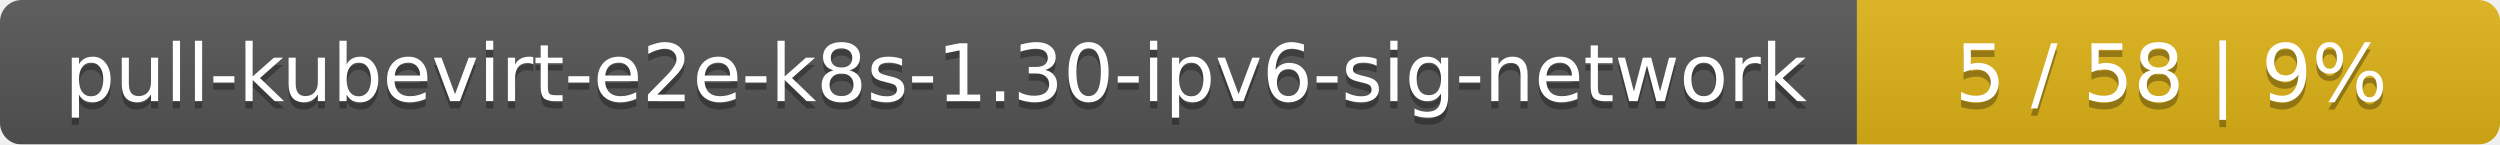
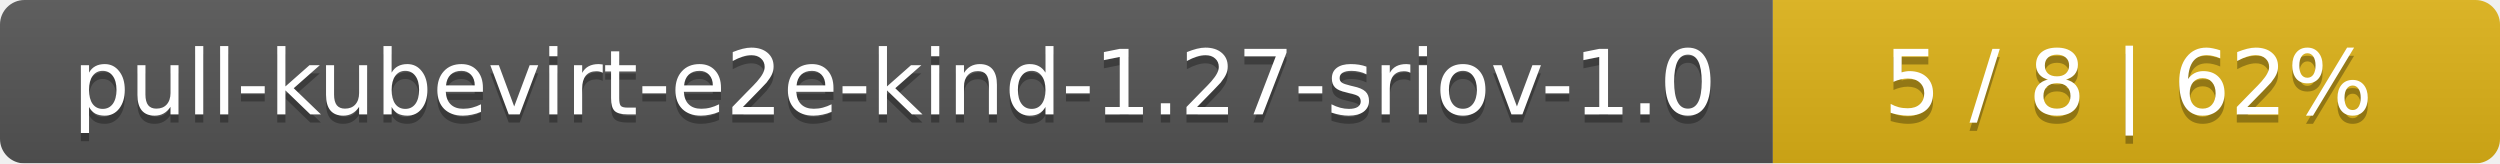
- <svg xmlns="http://www.w3.org/2000/svg" width="346" height="20">
+ <svg xmlns="http://www.w3.org/2000/svg" width="306" height="20">
  <linearGradient id="smooth" x2="0" y2="100%">
    <stop offset="0" stop-color="#bbb" stop-opacity=".1" />
    <stop offset="1" stop-opacity=".1" />
  </linearGradient>
  <mask id="round">
-     <rect width="346" height="20" rx="3" fill="#fff" />
+     <rect width="306" height="20" rx="3" fill="#fff" />
  </mask>
  <g mask="url(#round)">
-     <rect width="257" height="20" fill="#555" />
-     <rect x="257" width="89" height="20" fill="#dfb317" />
-     <rect width="346" height="20" fill="url(#smooth)" />
+     <rect width="217" height="20" fill="#555" />
+     <rect x="217" width="89" height="20" fill="#dfb317" />
+     <rect width="306" height="20" fill="url(#smooth)" />
  </g>
  <g fill="#fff" text-anchor="middle" font-family="DejaVu Sans,Verdana,Geneva,sans-serif" font-size="11">
-     <text x="129.5" y="15" fill="#010101" fill-opacity=".3">pull-kubevirt-e2e-k8s-1.30-ipv6-sig-network</text>
-     <text x="129.5" y="14">pull-kubevirt-e2e-k8s-1.30-ipv6-sig-network</text>
-     <text x="300.5" y="15" fill="#010101" fill-opacity=".3">5 / 58    |    9%</text>
-     <text x="300.5" y="14">5 / 58    |    9%</text>
+     <text x="109.5" y="15" fill="#010101" fill-opacity=".3">pull-kubevirt-e2e-kind-1.27-sriov-1.0</text>
+     <text x="109.5" y="14">pull-kubevirt-e2e-kind-1.27-sriov-1.0</text>
+     <text x="260.5" y="15" fill="#010101" fill-opacity=".3">5 / 8    |    62%</text>
+     <text x="260.5" y="14">5 / 8    |    62%</text>
  </g>
</svg>
